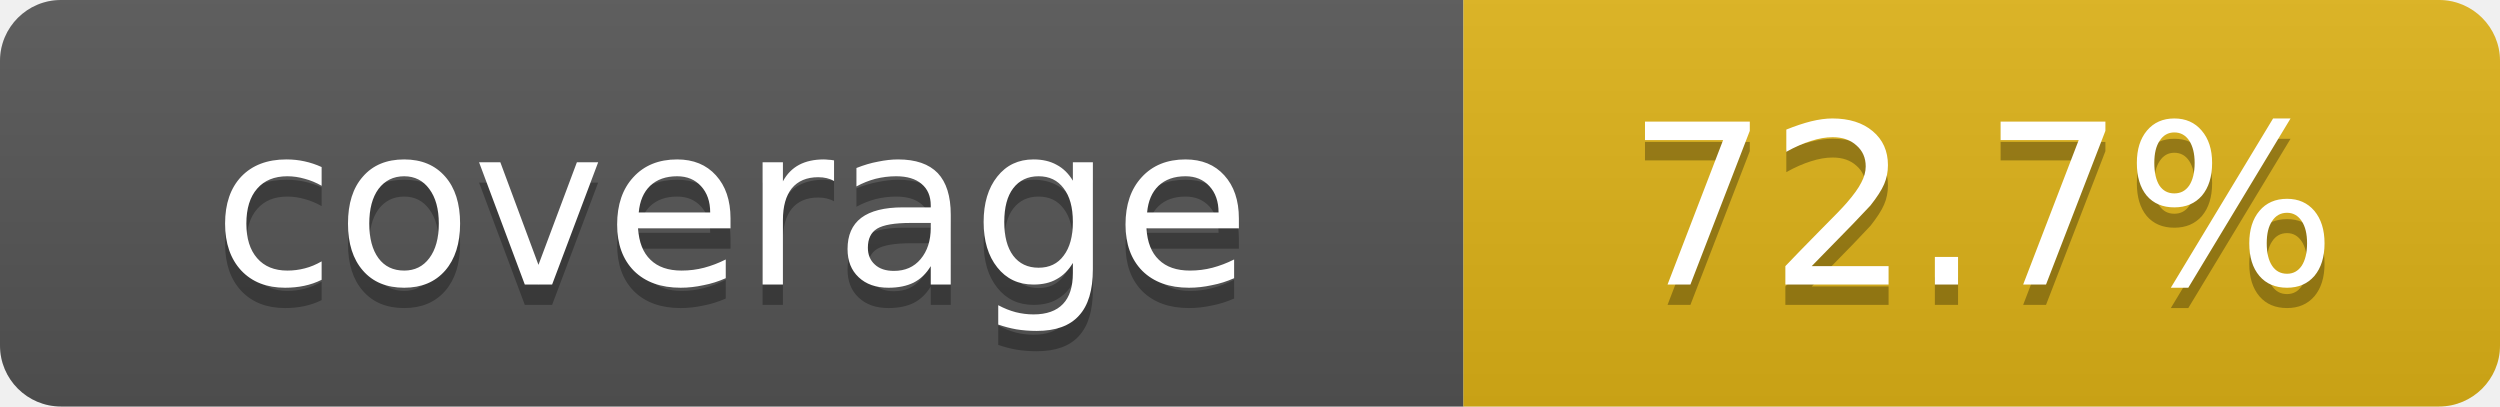
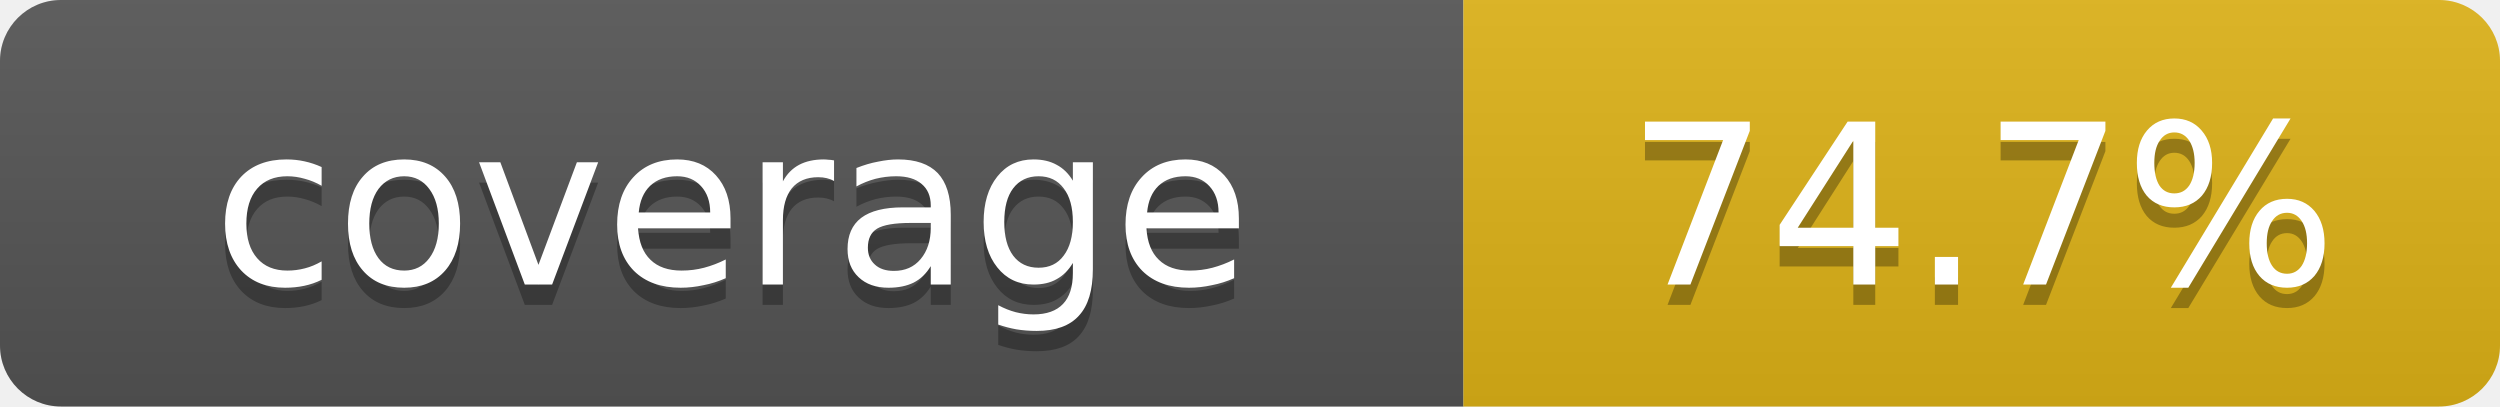
- <svg xmlns="http://www.w3.org/2000/svg" width="123" height="20" role="img" aria-label="coverage: 72.7%">
+ <svg xmlns="http://www.w3.org/2000/svg" width="123" height="20" role="img" aria-label="coverage: 74.7%">
  <linearGradient id="s" x2="0" y2="100%">
    <stop offset="0" stop-color="#bbb" stop-opacity=".1" />
    <stop offset="1" stop-opacity=".1" />
  </linearGradient>
  <clipPath id="r">
    <rect width="123" height="20" rx="3" fill="#fff" />
  </clipPath>
  <g clip-path="url(#r)">
    <rect width="72" height="20" fill="#555" />
    <rect x="72" width="51" height="20" fill="#dfb317" />
    <rect width="123" height="20" fill="url(#s)" />
  </g>
  <g fill="#fff" text-anchor="middle" font-family="Verdana,Geneva,DejaVu Sans,sans-serif" text-rendering="geometricPrecision" font-size="11">
    <text x="36.0" y="15" fill="#010101" fill-opacity=".3">coverage</text>
    <text x="36.0" y="14" fill="#fff">coverage</text>
-     <text x="97.5" y="15" fill="#010101" fill-opacity=".3">72.7%</text>
-     <text x="97.5" y="14" fill="#fff">72.7%</text>
+     <text x="97.5" y="15" fill="#010101" fill-opacity=".3">74.7%</text>
+     <text x="97.5" y="14" fill="#fff">74.7%</text>
  </g>
</svg>
